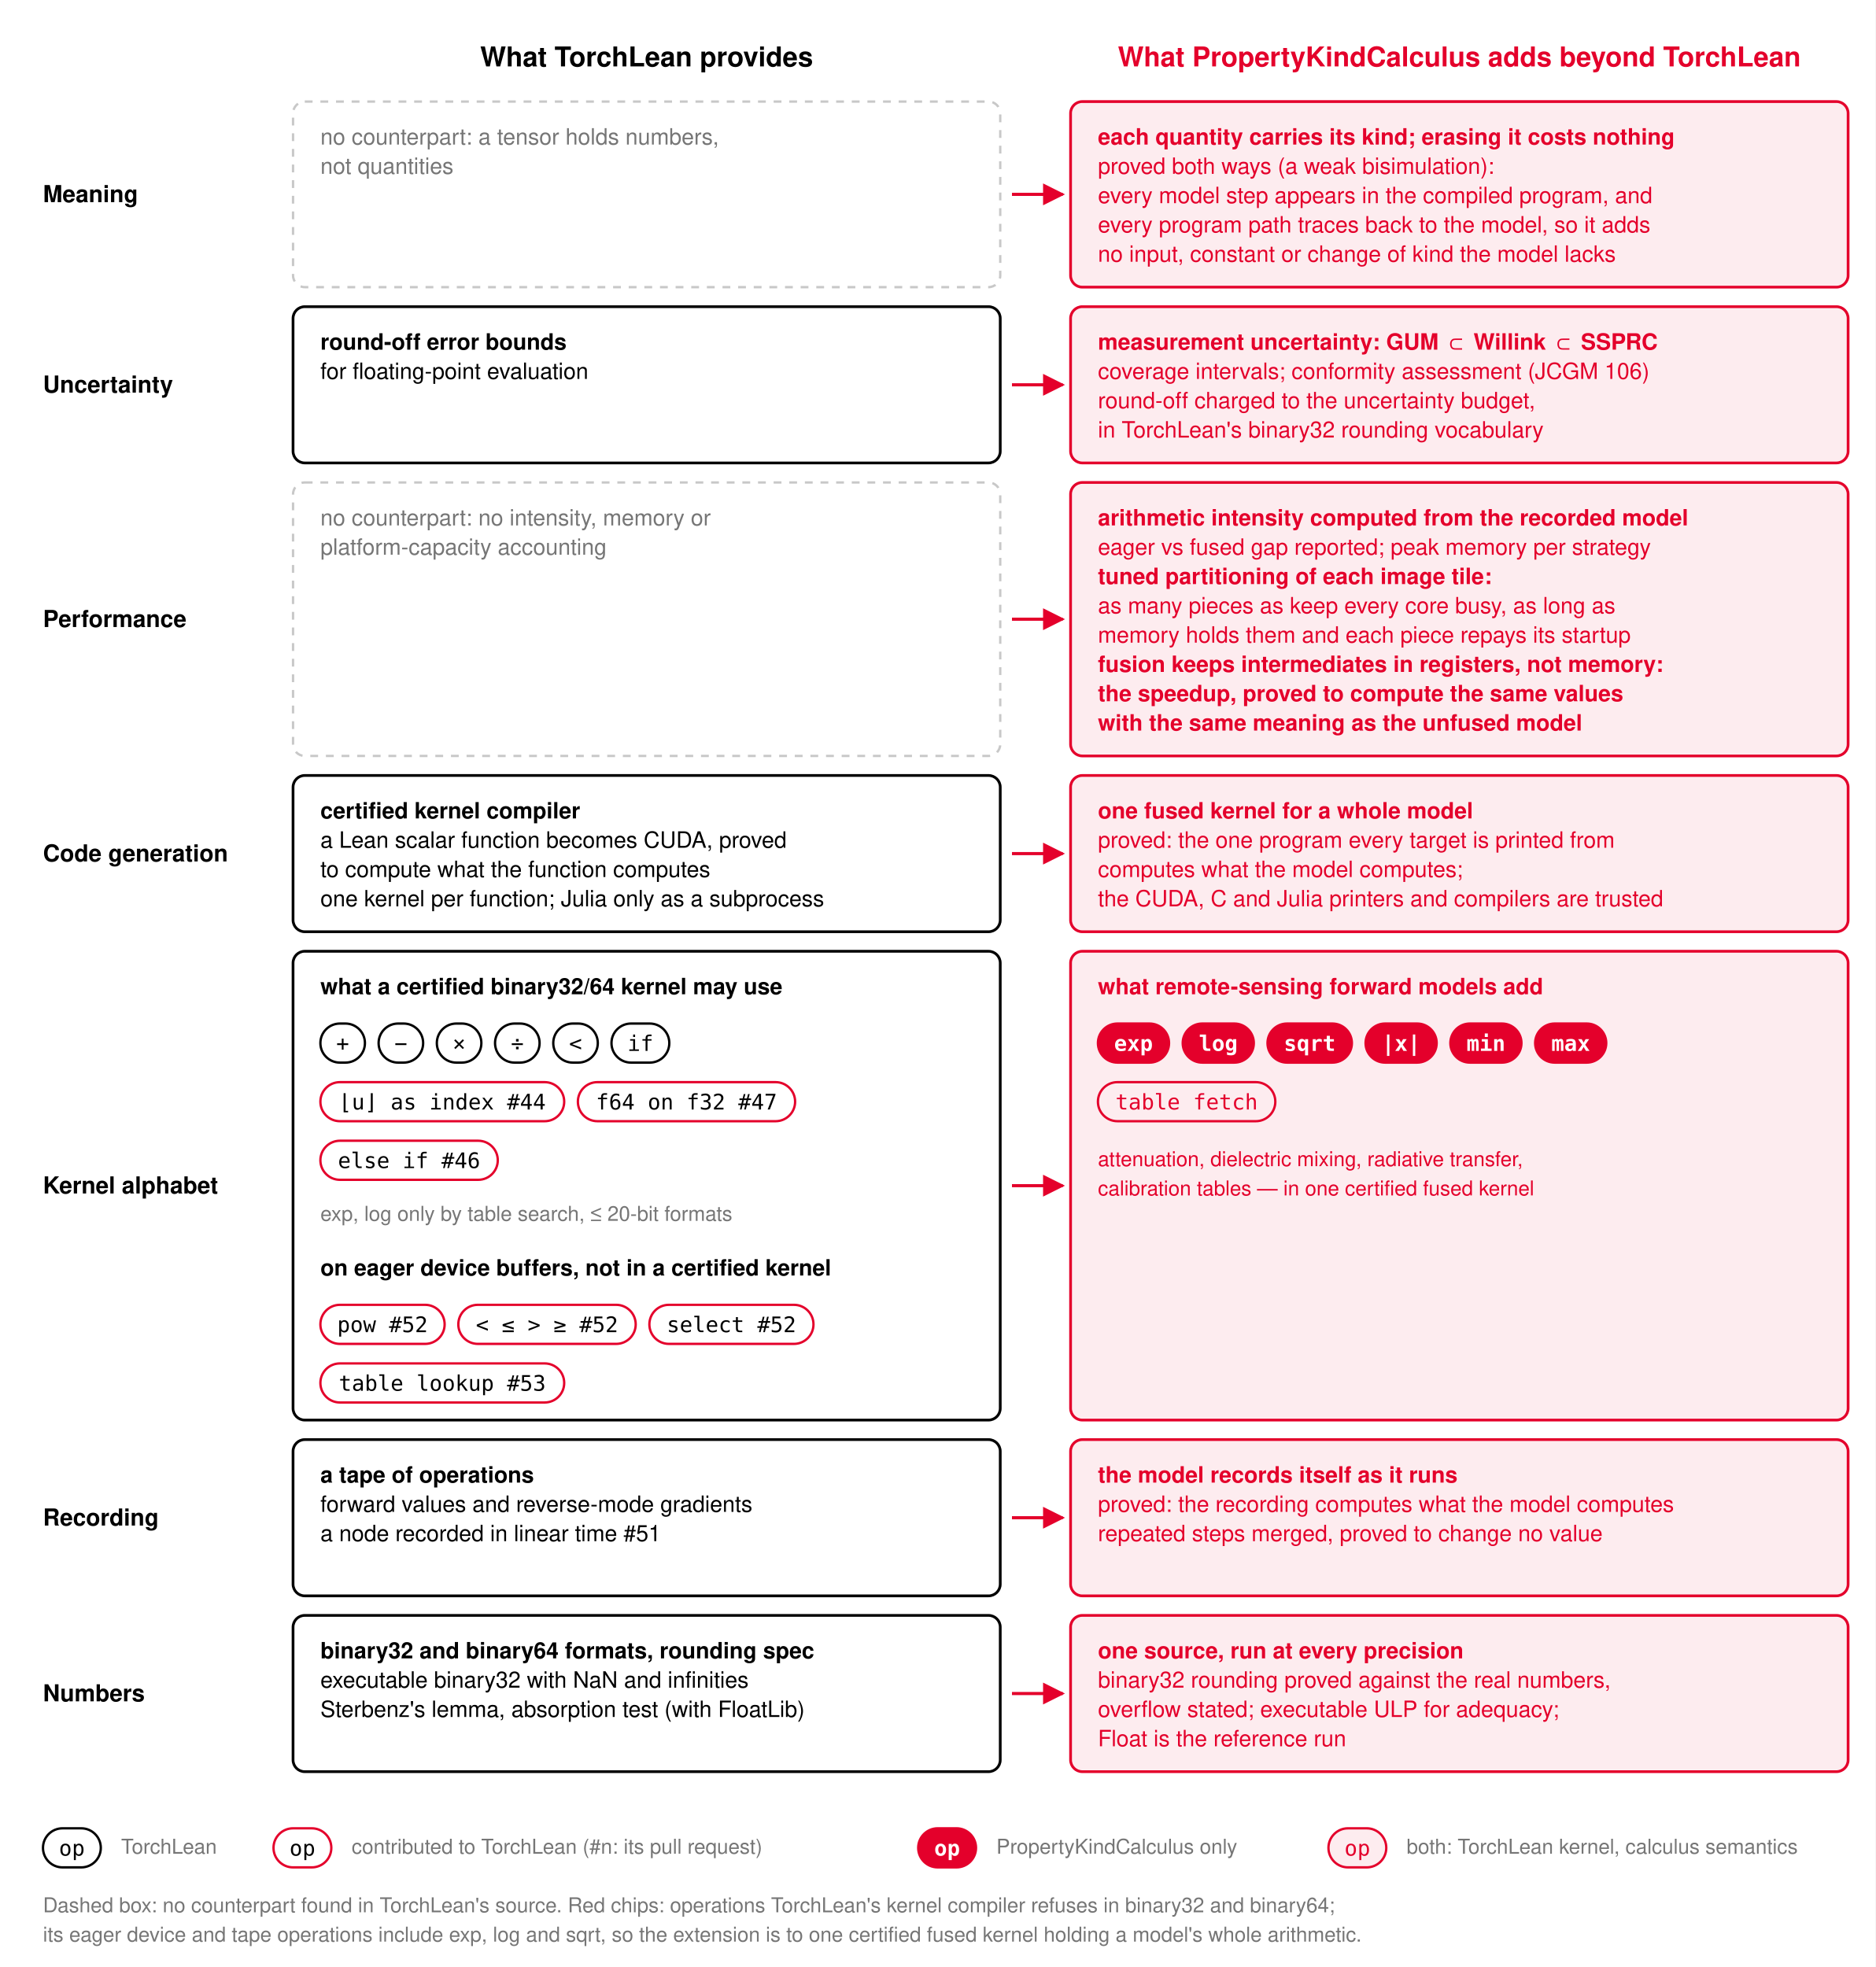
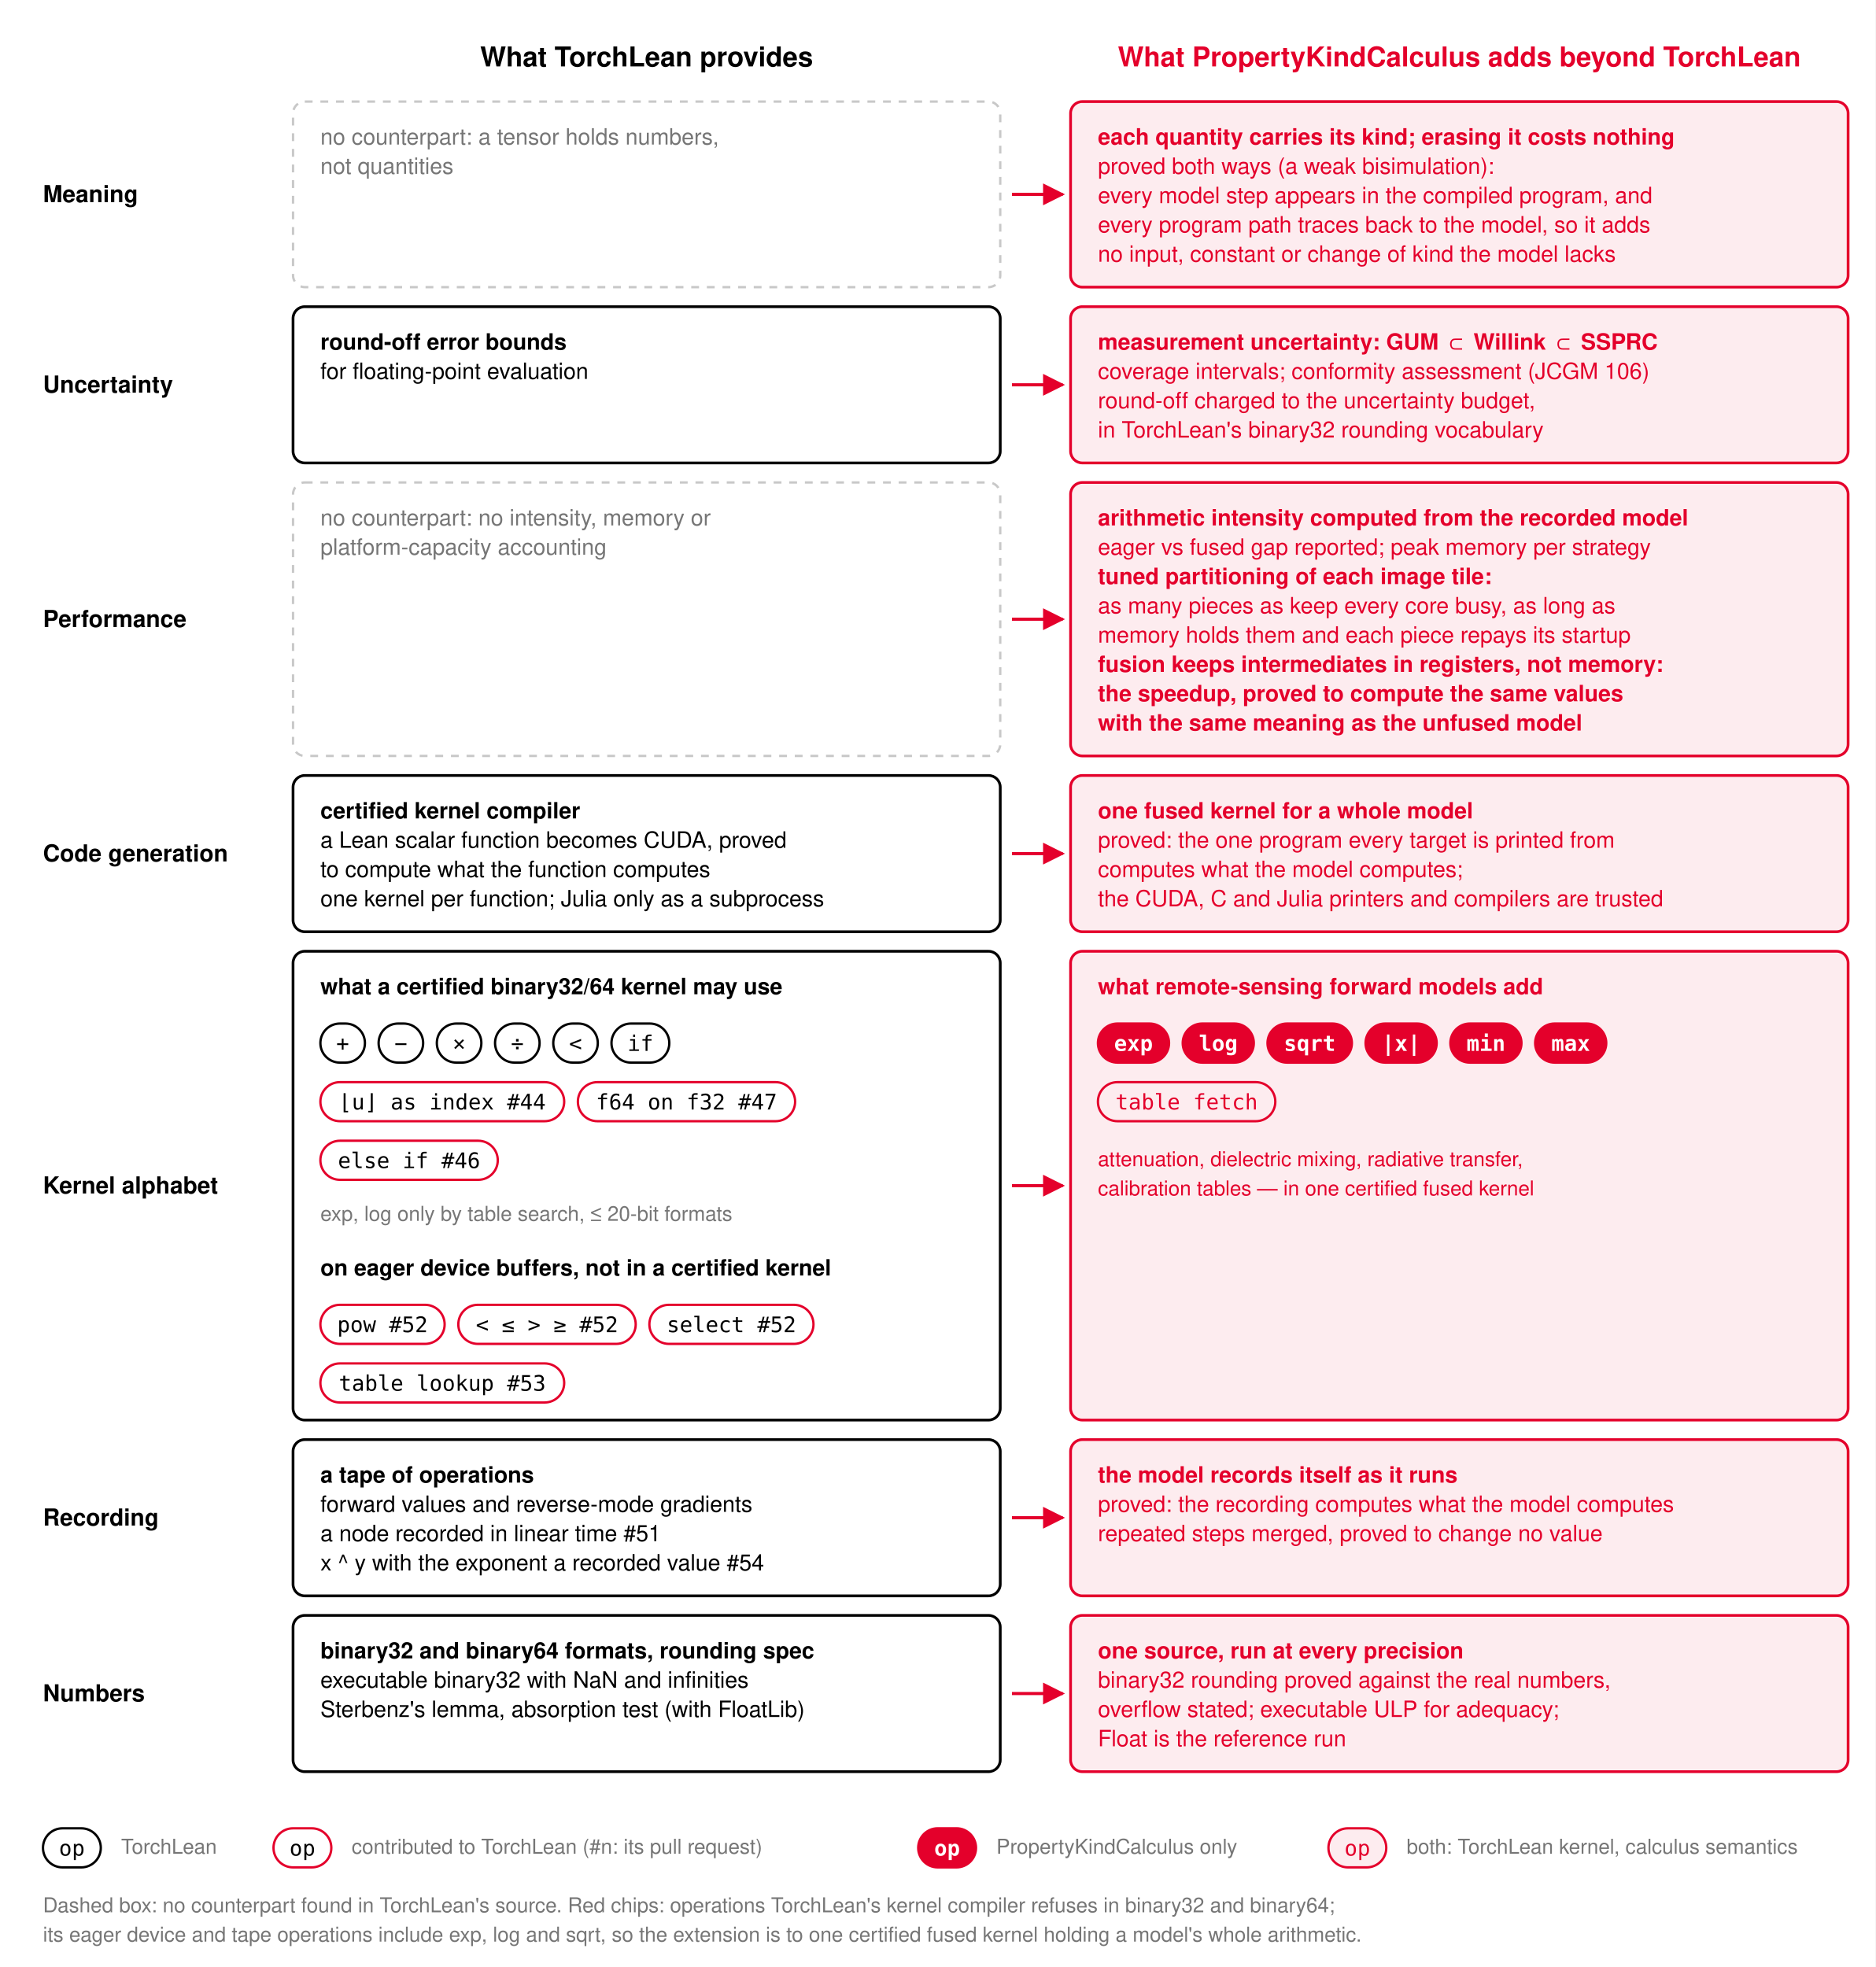
<svg xmlns="http://www.w3.org/2000/svg" viewBox="0 0 960 1007" font-family="Helvetica Neue, Helvetica, Arial, sans-serif" role="img" aria-label="What PropertyKindCalculus adds beyond TorchLean, layer by layer">
  <defs>
    <marker id="ext-arrow" viewBox="0 0 10 10" refX="9" refY="5" markerWidth="7" markerHeight="7" orient="auto-start-reverse">
      <path d="M 0 0 L 10 5 L 0 10 z" fill="#E4002B" />
    </marker>
  </defs>
  <rect x="0" y="0" width="960" height="1007" fill="#FFFFFF" />
  <text x="331.0" y="34.0" font-size="14.0" fill="#000000" text-anchor="middle" font-weight="700">What TorchLean provides</text>
  <text x="747.0" y="34.0" font-size="14.0" fill="#E4002B" text-anchor="middle" font-weight="700">What PropertyKindCalculus adds beyond TorchLean</text>
  <text x="22.0" y="103.5" font-size="12.0" fill="#000000" font-weight="700">Meaning</text>
  <rect x="150.0" y="52.0" width="362.0" height="95.0" rx="6.0" fill="none" stroke="#C8C8C8" stroke-width="1.2" stroke-dasharray="4 4" />
  <rect x="548.0" y="52.0" width="398.0" height="95.0" rx="6.0" fill="#FDECEF" stroke="#E4002B" stroke-width="1.4" />
  <line x1="518.0" y1="99.5" x2="544.0" y2="99.5" stroke="#E4002B" stroke-width="1.6" marker-end="url(#ext-arrow)" />
  <text x="22.0" y="201.0" font-size="12.0" fill="#000000" font-weight="700">Uncertainty</text>
  <rect x="150.0" y="157.0" width="362.0" height="80.0" rx="6.0" fill="none" stroke="#000000" stroke-width="1.4" />
  <rect x="548.0" y="157.0" width="398.0" height="80.0" rx="6.0" fill="#FDECEF" stroke="#E4002B" stroke-width="1.4" />
  <line x1="518.0" y1="197.0" x2="544.0" y2="197.0" stroke="#E4002B" stroke-width="1.6" marker-end="url(#ext-arrow)" />
  <text x="22.0" y="321.0" font-size="12.0" fill="#000000" font-weight="700">Performance</text>
  <rect x="150.0" y="247.0" width="362.0" height="140.0" rx="6.0" fill="none" stroke="#C8C8C8" stroke-width="1.2" stroke-dasharray="4 4" />
  <rect x="548.0" y="247.0" width="398.0" height="140.0" rx="6.0" fill="#FDECEF" stroke="#E4002B" stroke-width="1.4" />
  <line x1="518.0" y1="317.0" x2="544.0" y2="317.0" stroke="#E4002B" stroke-width="1.6" marker-end="url(#ext-arrow)" />
  <text x="22.0" y="441.0" font-size="12.0" fill="#000000" font-weight="700">Code generation</text>
  <rect x="150.0" y="397.0" width="362.0" height="80.0" rx="6.0" fill="none" stroke="#000000" stroke-width="1.4" />
  <rect x="548.0" y="397.0" width="398.0" height="80.0" rx="6.0" fill="#FDECEF" stroke="#E4002B" stroke-width="1.4" />
  <line x1="518.0" y1="437.0" x2="544.0" y2="437.0" stroke="#E4002B" stroke-width="1.6" marker-end="url(#ext-arrow)" />
  <text x="22.0" y="611.0" font-size="12.0" fill="#000000" font-weight="700">Kernel alphabet</text>
  <rect x="150.0" y="487.0" width="362.0" height="240.0" rx="6.0" fill="none" stroke="#000000" stroke-width="1.4" />
  <rect x="548.0" y="487.0" width="398.0" height="240.0" rx="6.0" fill="#FDECEF" stroke="#E4002B" stroke-width="1.4" />
  <line x1="518.0" y1="607.0" x2="544.0" y2="607.0" stroke="#E4002B" stroke-width="1.6" marker-end="url(#ext-arrow)" />
  <text x="22.0" y="781.0" font-size="12.0" fill="#000000" font-weight="700">Recording</text>
  <rect x="150.0" y="737.0" width="362.0" height="80.0" rx="6.0" fill="none" stroke="#000000" stroke-width="1.4" />
  <rect x="548.0" y="737.0" width="398.0" height="80.0" rx="6.0" fill="#FDECEF" stroke="#E4002B" stroke-width="1.4" />
  <line x1="518.0" y1="777.0" x2="544.0" y2="777.0" stroke="#E4002B" stroke-width="1.6" marker-end="url(#ext-arrow)" />
  <text x="22.0" y="871.0" font-size="12.0" fill="#000000" font-weight="700">Numbers</text>
  <rect x="150.0" y="827.0" width="362.0" height="80.0" rx="6.0" fill="none" stroke="#000000" stroke-width="1.4" />
  <rect x="548.0" y="827.0" width="398.0" height="80.0" rx="6.0" fill="#FDECEF" stroke="#E4002B" stroke-width="1.4" />
  <line x1="518.0" y1="867.0" x2="544.0" y2="867.0" stroke="#E4002B" stroke-width="1.6" marker-end="url(#ext-arrow)" />
  <text x="164.0" y="74.0" font-size="11.5" fill="#767676">no counterpart: a tensor holds numbers,</text>
  <text x="164.0" y="89.0" font-size="11.5" fill="#767676">not quantities</text>
  <text x="562.0" y="74.0" font-size="11.5" fill="#E4002B" font-weight="700">each quantity carries its kind; erasing it costs nothing</text>
  <text x="562.0" y="89.0" font-size="11.5" fill="#E4002B">proved both ways (a weak bisimulation):</text>
  <text x="562.0" y="104.0" font-size="11.5" fill="#E4002B">every model step appears in the compiled program, and</text>
  <text x="562.0" y="119.0" font-size="11.5" fill="#E4002B">every program path traces back to the model, so it adds</text>
  <text x="562.0" y="134.0" font-size="11.5" fill="#E4002B">no input, constant or change of kind the model lacks</text>
  <text x="164.0" y="179.0" font-size="11.5" fill="#000000" font-weight="700">round-off error bounds</text>
  <text x="164.0" y="194.0" font-size="11.5" fill="#000000">for floating-point evaluation</text>
  <text x="562.0" y="179.0" font-size="11.5" fill="#E4002B" font-weight="700">measurement uncertainty: GUM ⊂ Willink ⊂ SSPRC</text>
  <text x="562.0" y="194.0" font-size="11.5" fill="#E4002B">coverage intervals; conformity assessment (JCGM 106)</text>
  <text x="562.0" y="209.0" font-size="11.5" fill="#E4002B">round-off charged to the uncertainty budget,</text>
  <text x="562.0" y="224.0" font-size="11.5" fill="#E4002B">in TorchLean's binary32 rounding vocabulary</text>
  <text x="164.0" y="269.0" font-size="11.5" fill="#767676">no counterpart: no intensity, memory or</text>
  <text x="164.0" y="284.0" font-size="11.5" fill="#767676">platform-capacity accounting</text>
  <text x="562.0" y="269.0" font-size="11.5" fill="#E4002B" font-weight="700">arithmetic intensity computed from the recorded model</text>
  <text x="562.0" y="284.0" font-size="11.5" fill="#E4002B">eager vs fused gap reported; peak memory per strategy</text>
  <text x="562.0" y="299.0" font-size="11.5" fill="#E4002B" font-weight="700">tuned partitioning of each image tile:</text>
  <text x="562.0" y="314.0" font-size="11.5" fill="#E4002B">as many pieces as keep every core busy, as long as</text>
  <text x="562.0" y="329.0" font-size="11.5" fill="#E4002B">memory holds them and each piece repays its startup</text>
  <text x="562.0" y="344.0" font-size="11.5" fill="#E4002B" font-weight="700">fusion keeps intermediates in registers, not memory:</text>
  <text x="562.0" y="359.0" font-size="11.5" fill="#E4002B" font-weight="700">the speedup, proved to compute the same values</text>
  <text x="562.0" y="374.0" font-size="11.5" fill="#E4002B" font-weight="700">with the same meaning as the unfused model</text>
  <text x="164.0" y="419.0" font-size="11.5" fill="#000000" font-weight="700">certified kernel compiler</text>
  <text x="164.0" y="434.0" font-size="11.5" fill="#000000">a Lean scalar function becomes CUDA, proved</text>
  <text x="164.0" y="449.0" font-size="11.5" fill="#000000">to compute what the function computes</text>
  <text x="164.0" y="464.0" font-size="11.5" fill="#000000">one kernel per function; Julia only as a subprocess</text>
  <text x="562.0" y="419.0" font-size="11.5" fill="#E4002B" font-weight="700">one fused kernel for a whole model</text>
  <text x="562.0" y="434.0" font-size="11.5" fill="#E4002B">proved: the one program every target is printed from</text>
  <text x="562.0" y="449.0" font-size="11.5" fill="#E4002B">computes what the model computes;</text>
  <text x="562.0" y="464.0" font-size="11.5" fill="#E4002B">the CUDA, C and Julia printers and compilers are trusted</text>
  <text x="164.0" y="509.0" font-size="11.5" fill="#000000" font-weight="700">what a certified binary32/64 kernel may use</text>
  <rect x="164.0" y="524.0" width="22.8" height="20.0" rx="10.0" fill="#FFFFFF" stroke="#000000" stroke-width="1.2" />
  <text x="175.4" y="538.0" font-size="11.0" fill="#000000" text-anchor="middle" font-family="SF Mono, Menlo, Consolas, monospace">+</text>
  <rect x="193.8" y="524.0" width="22.8" height="20.0" rx="10.0" fill="#FFFFFF" stroke="#000000" stroke-width="1.2" />
  <text x="205.2" y="538.0" font-size="11.0" fill="#000000" text-anchor="middle" font-family="SF Mono, Menlo, Consolas, monospace">−</text>
  <rect x="223.6" y="524.0" width="22.8" height="20.0" rx="10.0" fill="#FFFFFF" stroke="#000000" stroke-width="1.2" />
  <text x="235.0" y="538.0" font-size="11.0" fill="#000000" text-anchor="middle" font-family="SF Mono, Menlo, Consolas, monospace">×</text>
  <rect x="253.4" y="524.0" width="22.8" height="20.0" rx="10.0" fill="#FFFFFF" stroke="#000000" stroke-width="1.2" />
  <text x="264.8" y="538.0" font-size="11.0" fill="#000000" text-anchor="middle" font-family="SF Mono, Menlo, Consolas, monospace">÷</text>
  <rect x="283.2" y="524.0" width="22.8" height="20.0" rx="10.0" fill="#FFFFFF" stroke="#000000" stroke-width="1.2" />
  <text x="294.6" y="538.0" font-size="11.0" fill="#000000" text-anchor="middle" font-family="SF Mono, Menlo, Consolas, monospace">&lt;</text>
  <rect x="313.0" y="524.0" width="29.6" height="20.0" rx="10.0" fill="#FFFFFF" stroke="#000000" stroke-width="1.2" />
  <text x="327.8" y="538.0" font-size="11.0" fill="#000000" text-anchor="middle" font-family="SF Mono, Menlo, Consolas, monospace">if</text>
  <rect x="164.0" y="554.0" width="124.8" height="20.0" rx="10.0" fill="#FFFFFF" stroke="#E4002B" stroke-width="1.2" />
  <text x="226.4" y="568.0" font-size="11.0" fill="#000000" text-anchor="middle" font-family="SF Mono, Menlo, Consolas, monospace">⌊u⌋ as index #44</text>
  <rect x="295.8" y="554.0" width="111.2" height="20.0" rx="10.0" fill="#FFFFFF" stroke="#E4002B" stroke-width="1.2" />
  <text x="351.4" y="568.0" font-size="11.0" fill="#000000" text-anchor="middle" font-family="SF Mono, Menlo, Consolas, monospace">f64 on f32 #47</text>
  <rect x="164.0" y="584.0" width="90.8" height="20.0" rx="10.0" fill="#FFFFFF" stroke="#E4002B" stroke-width="1.2" />
  <text x="209.4" y="598.0" font-size="11.0" fill="#000000" text-anchor="middle" font-family="SF Mono, Menlo, Consolas, monospace">else if #46</text>
  <text x="164.0" y="625.0" font-size="10.5" fill="#767676">exp, log only by table search, ≤ 20-bit formats</text>
  <text x="164.0" y="653.0" font-size="11.5" fill="#000000" font-weight="700">on eager device buffers, not in a certified kernel</text>
  <rect x="164.0" y="668.0" width="63.6" height="20.0" rx="10.0" fill="#FFFFFF" stroke="#E4002B" stroke-width="1.2" />
  <text x="195.8" y="682.0" font-size="11.0" fill="#000000" text-anchor="middle" font-family="SF Mono, Menlo, Consolas, monospace">pow #52</text>
  <rect x="234.6" y="668.0" width="90.8" height="20.0" rx="10.0" fill="#FFFFFF" stroke="#E4002B" stroke-width="1.2" />
  <text x="280.0" y="682.0" font-size="11.0" fill="#000000" text-anchor="middle" font-family="SF Mono, Menlo, Consolas, monospace">&lt; ≤ &gt; ≥ #52</text>
  <rect x="332.4" y="668.0" width="84.0" height="20.0" rx="10.0" fill="#FFFFFF" stroke="#E4002B" stroke-width="1.2" />
  <text x="374.4" y="682.0" font-size="11.0" fill="#000000" text-anchor="middle" font-family="SF Mono, Menlo, Consolas, monospace">select #52</text>
  <rect x="164.0" y="698.0" width="124.8" height="20.0" rx="10.0" fill="#FFFFFF" stroke="#E4002B" stroke-width="1.2" />
  <text x="226.4" y="712.0" font-size="11.0" fill="#000000" text-anchor="middle" font-family="SF Mono, Menlo, Consolas, monospace">table lookup #53</text>
  <text x="562.0" y="509.0" font-size="11.5" fill="#E4002B" font-weight="700">what remote-sensing forward models add</text>
  <rect x="562.0" y="524.0" width="36.4" height="20.0" rx="10.0" fill="#E4002B" stroke="#E4002B" stroke-width="1.2" />
  <text x="580.2" y="538.0" font-size="11.0" fill="#FFFFFF" text-anchor="middle" font-family="SF Mono, Menlo, Consolas, monospace" font-weight="700">exp</text>
  <rect x="605.4" y="524.0" width="36.4" height="20.0" rx="10.0" fill="#E4002B" stroke="#E4002B" stroke-width="1.2" />
  <text x="623.6" y="538.0" font-size="11.0" fill="#FFFFFF" text-anchor="middle" font-family="SF Mono, Menlo, Consolas, monospace" font-weight="700">log</text>
  <rect x="648.8" y="524.0" width="43.2" height="20.0" rx="10.0" fill="#E4002B" stroke="#E4002B" stroke-width="1.2" />
  <text x="670.4" y="538.0" font-size="11.0" fill="#FFFFFF" text-anchor="middle" font-family="SF Mono, Menlo, Consolas, monospace" font-weight="700">sqrt</text>
  <rect x="699.0" y="524.0" width="36.4" height="20.0" rx="10.0" fill="#E4002B" stroke="#E4002B" stroke-width="1.2" />
  <text x="717.2" y="538.0" font-size="11.0" fill="#FFFFFF" text-anchor="middle" font-family="SF Mono, Menlo, Consolas, monospace" font-weight="700">|x|</text>
  <rect x="742.4" y="524.0" width="36.4" height="20.0" rx="10.0" fill="#E4002B" stroke="#E4002B" stroke-width="1.2" />
  <text x="760.6" y="538.0" font-size="11.0" fill="#FFFFFF" text-anchor="middle" font-family="SF Mono, Menlo, Consolas, monospace" font-weight="700">min</text>
  <rect x="785.8" y="524.0" width="36.4" height="20.0" rx="10.0" fill="#E4002B" stroke="#E4002B" stroke-width="1.2" />
  <text x="804.0" y="538.0" font-size="11.0" fill="#FFFFFF" text-anchor="middle" font-family="SF Mono, Menlo, Consolas, monospace" font-weight="700">max</text>
  <rect x="562.0" y="554.0" width="90.8" height="20.0" rx="10.0" fill="#FDECEF" stroke="#E4002B" stroke-width="1.2" />
  <text x="607.4" y="568.0" font-size="11.0" fill="#E4002B" text-anchor="middle" font-family="SF Mono, Menlo, Consolas, monospace">table fetch</text>
  <text x="562.0" y="597.0" font-size="10.5" fill="#E4002B">attenuation, dielectric mixing, radiative transfer,</text>
  <text x="562.0" y="612.0" font-size="10.5" fill="#E4002B">calibration tables — in one certified fused kernel</text>
  <text x="164.0" y="759.0" font-size="11.5" fill="#000000" font-weight="700">a tape of operations</text>
  <text x="164.0" y="774.0" font-size="11.5" fill="#000000">forward values and reverse-mode gradients</text>
  <text x="164.0" y="789.0" font-size="11.5" fill="#000000">a node recorded in linear time #51</text>
+   <text x="164.0" y="804.0" font-size="11.5" fill="#000000">x ^ y with the exponent a recorded value #54</text>
  <text x="562.0" y="759.0" font-size="11.5" fill="#E4002B" font-weight="700">the model records itself as it runs</text>
  <text x="562.0" y="774.0" font-size="11.5" fill="#E4002B">proved: the recording computes what the model computes</text>
  <text x="562.0" y="789.0" font-size="11.5" fill="#E4002B">repeated steps merged, proved to change no value</text>
  <text x="164.0" y="849.0" font-size="11.5" fill="#000000" font-weight="700">binary32 and binary64 formats, rounding spec</text>
  <text x="164.0" y="864.0" font-size="11.5" fill="#000000">executable binary32 with NaN and infinities</text>
  <text x="164.0" y="879.0" font-size="11.5" fill="#000000">Sterbenz's lemma, absorption test (with FloatLib)</text>
  <text x="562.0" y="849.0" font-size="11.5" fill="#E4002B" font-weight="700">one source, run at every precision</text>
  <text x="562.0" y="864.0" font-size="11.5" fill="#E4002B">binary32 rounding proved against the real numbers,</text>
  <text x="562.0" y="879.0" font-size="11.5" fill="#E4002B">overflow stated; executable ULP for adequacy;</text>
  <text x="562.0" y="894.0" font-size="11.5" fill="#E4002B">Float is the reference run</text>
  <rect x="22.0" y="936.0" width="29.6" height="20.0" rx="10.0" fill="#FFFFFF" stroke="#000000" stroke-width="1.2" />
  <text x="36.8" y="950.0" font-size="11.0" fill="#000000" text-anchor="middle" font-family="SF Mono, Menlo, Consolas, monospace">op</text>
  <text x="62.0" y="949.0" font-size="10.5" fill="#767676">TorchLean</text>
  <rect x="140.0" y="936.0" width="29.6" height="20.0" rx="10.0" fill="#FFFFFF" stroke="#E4002B" stroke-width="1.2" />
  <text x="154.8" y="950.0" font-size="11.0" fill="#000000" text-anchor="middle" font-family="SF Mono, Menlo, Consolas, monospace">op</text>
  <text x="180.0" y="949.0" font-size="10.5" fill="#767676">contributed to TorchLean (#n: its pull request)</text>
  <rect x="470.0" y="936.0" width="29.6" height="20.0" rx="10.0" fill="#E4002B" stroke="#E4002B" stroke-width="1.2" />
  <text x="484.8" y="950.0" font-size="11.0" fill="#FFFFFF" text-anchor="middle" font-family="SF Mono, Menlo, Consolas, monospace" font-weight="700">op</text>
  <text x="510.0" y="949.0" font-size="10.5" fill="#767676">PropertyKindCalculus only</text>
  <rect x="680.0" y="936.0" width="29.6" height="20.0" rx="10.0" fill="#FDECEF" stroke="#E4002B" stroke-width="1.2" />
  <text x="694.8" y="950.0" font-size="11.0" fill="#E4002B" text-anchor="middle" font-family="SF Mono, Menlo, Consolas, monospace">op</text>
  <text x="720.0" y="949.0" font-size="10.5" fill="#767676">both: TorchLean kernel, calculus semantics</text>
  <text x="22.0" y="979.0" font-size="10.5" fill="#767676">Dashed box: no counterpart found in TorchLean's source. Red chips: operations TorchLean's kernel compiler refuses in binary32 and binary64;</text>
  <text x="22.0" y="994.0" font-size="10.5" fill="#767676">its eager device and tape operations include exp, log and sqrt, so the extension is to one certified fused kernel holding a model's whole arithmetic.</text>
</svg>
